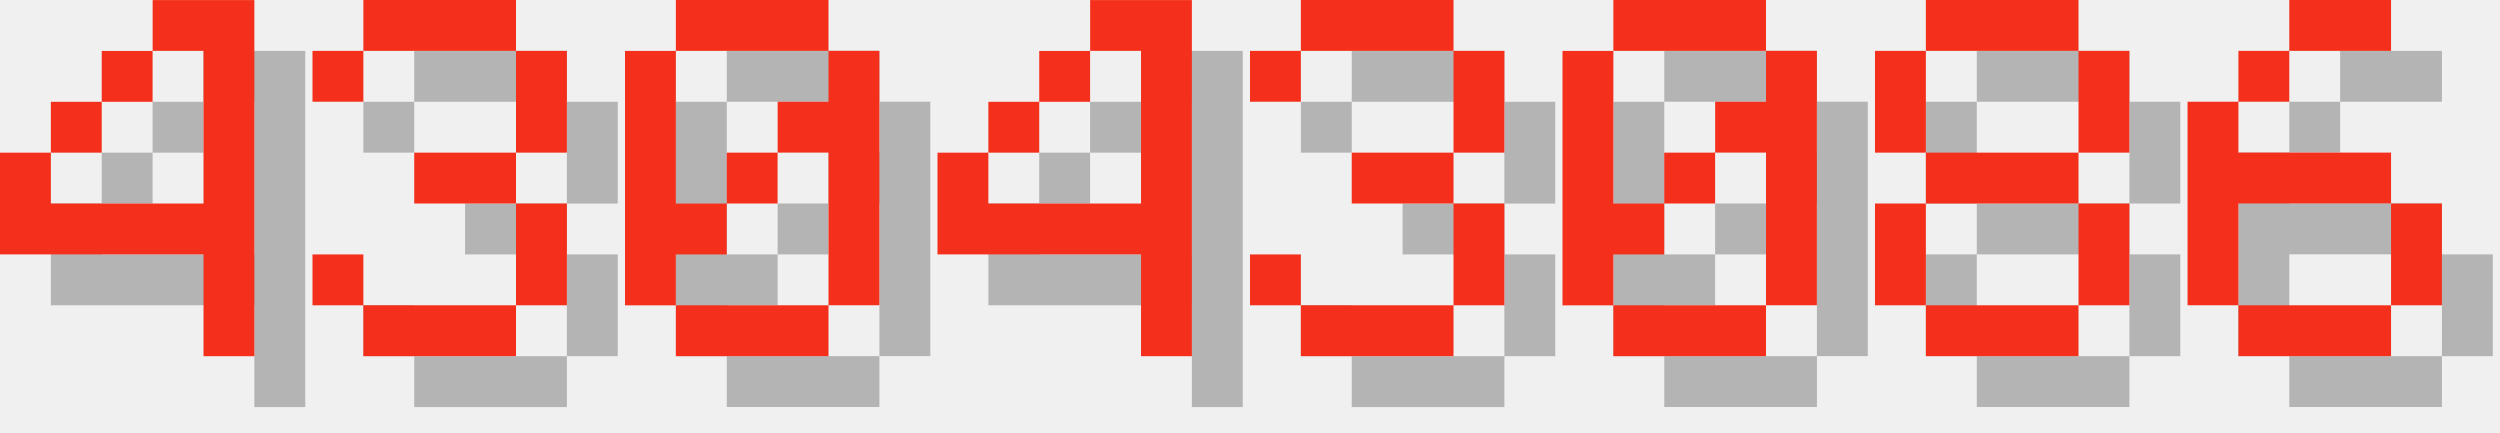
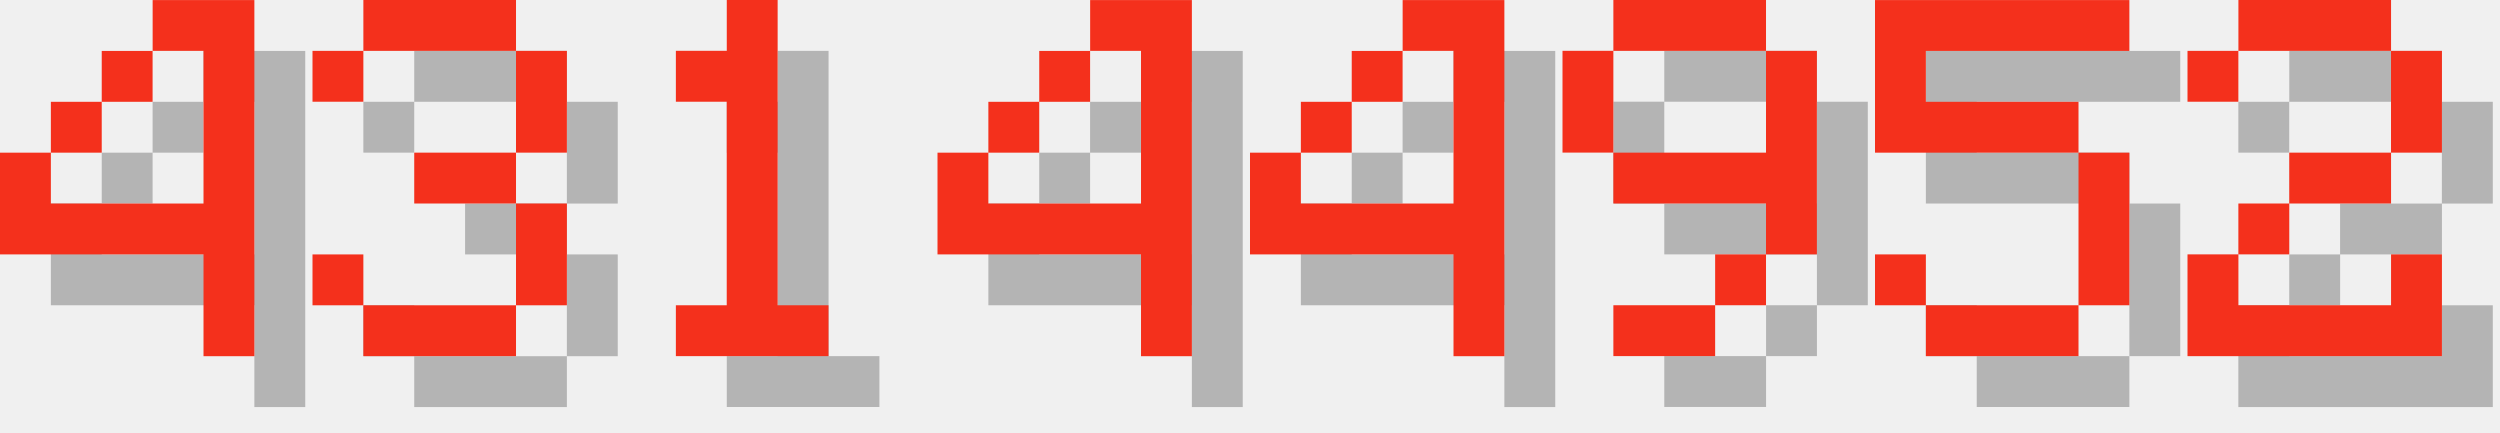
<svg xmlns="http://www.w3.org/2000/svg" version="1.1" width="208.0" height="36">
  <style>
        .text-foreground {
            fill: #F4301C;
        }
        .text-shadow {
            fill: #000000;
            fill-opacity: 0.25;
        }
    </style>
  <g class="digit" id="digit_4" transform="translate(0.0, 0), scale(4)">
    <path id="digit_4_shadow" class="text-shadow" d="m4.233 1.058v1.058h1.058v3.175h-3.175v-1.058h-1.058v2.117h4.233v2.117h1.058v-7.408h-2.117zm-2.117 3.175h1.058v-1.058h-1.058v1.058zm1.058-1.058h1.058v-1.058h-1.058v1.058z" fill-opacity=".5" style="paint-order:stroke fill markers" />
    <path id="digit_4_fg" class="text-foreground" d="m3.175 0v1.058h1.058v3.175h-3.175v-1.058h-1.058v2.117h4.233v2.117h1.058v-7.408h-2.117zm-2.117 3.175h1.058v-1.058h-1.058v1.058zm1.058-1.058h1.058v-1.058h-1.058v1.058z" fill="#fff" style="paint-order:stroke fill markers" />
  </g>
  <g class="digit" id="digit_3" transform="translate(26.0, 0), scale(4)">
    <path id="digit_3_shadow" class="text-shadow" d="m1.058 2.117v1.058h1.058v-1.058h3.175v2.117h-2.117v1.058h2.117v2.117h-3.175v-1.058h-1.058v1.058h1.058v1.058h3.175v-1.058h1.058v-2.117h-1.058v-1.058h1.058v-2.117h-1.058v-1.058h-3.175v1.058h-1.058z" fill-opacity=".5" style="paint-order:stroke fill markers" />
    <path id="digit_3_fg" class="text-foreground" d="m0 1.058v1.058h1.058v-1.058h3.175v2.117h-2.117v1.058h2.117v2.117h-3.175v-1.058h-1.058v1.058h1.058v1.058h3.175v-1.058h1.058v-2.117h-1.058v-1.058h1.058v-2.117h-1.058v-1.058h-3.175v1.058h-1.058z" fill="#fff" style="paint-order:stroke fill markers" />
  </g>
-   <g class="digit" id="digit_0" transform="translate(52.0, 0), scale(4)">
-     <path id="digit_0_shadow" class="text-shadow" d="m2.117 1.058v1.058h3.175v-1.058h-3.175zm3.175 1.058v1.058h-1.058v1.058h1.058v3.175h1.058v-5.292h-1.058zm0 5.292h-3.175v1.058h3.175v-1.058zm-3.175 0v-1.058h1.058v-1.058h-1.058v-3.175h-1.058v5.292h1.058zm1.058-2.117h1.058v-1.058h-1.058v1.058z" fill-opacity=".5" style="paint-order:stroke fill markers" />
-     <path id="digit_0_fg" class="text-foreground" d="m1.058 0v1.058h3.175v-1.058h-3.175zm3.175 1.058v1.058h-1.058v1.058h1.058v3.175h1.058v-5.292h-1.058zm0 5.292h-3.175v1.058h3.175v-1.058zm-3.175 0v-1.058h1.058v-1.058h-1.058v-3.175h-1.058v5.292h1.058zm1.058-2.117h1.058v-1.058h-1.058v1.058z" fill="#fff" style="paint-order:stroke fill markers" />
+   <g class="digit" id="digit_1" transform="translate(52.0, 0), scale(4)">
+     <path id="digit_1_shadow" class="text-shadow" d="m2.117 2.117v1.058h1.058v4.233h-1.058v1.058h3.175v-1.058h-1.058v-6.35h-1.058v1.058h-1.058z" fill-opacity=".5" style="paint-order:stroke fill markers" />
+     <path id="digit_1_fg" class="text-foreground" d="m1.058 1.058v1.058h1.058v4.233h-1.058v1.058h3.175v-1.058h-1.058v-6.35h-1.058v1.058h-1.058z" fill="#fff" style="paint-order:stroke fill markers" />
  </g>
  <g class="digit" id="digit_4" transform="translate(78.0, 0), scale(4)">
    <path id="digit_4_shadow" class="text-shadow" d="m4.233 1.058v1.058h1.058v3.175h-3.175v-1.058h-1.058v2.117h4.233v2.117h1.058v-7.408h-2.117zm-2.117 3.175h1.058v-1.058h-1.058v1.058zm1.058-1.058h1.058v-1.058h-1.058v1.058z" fill-opacity=".5" style="paint-order:stroke fill markers" />
    <path id="digit_4_fg" class="text-foreground" d="m3.175 0v1.058h1.058v3.175h-3.175v-1.058h-1.058v2.117h4.233v2.117h1.058v-7.408h-2.117zm-2.117 3.175h1.058v-1.058h-1.058v1.058zm1.058-1.058h1.058v-1.058h-1.058v1.058z" fill="#fff" style="paint-order:stroke fill markers" />
  </g>
-   <g class="digit" id="digit_3" transform="translate(104.0, 0), scale(4)">
-     <path id="digit_3_shadow" class="text-shadow" d="m1.058 2.117v1.058h1.058v-1.058h3.175v2.117h-2.117v1.058h2.117v2.117h-3.175v-1.058h-1.058v1.058h1.058v1.058h3.175v-1.058h1.058v-2.117h-1.058v-1.058h1.058v-2.117h-1.058v-1.058h-3.175v1.058h-1.058z" fill-opacity=".5" style="paint-order:stroke fill markers" />
-     <path id="digit_3_fg" class="text-foreground" d="m0 1.058v1.058h1.058v-1.058h3.175v2.117h-2.117v1.058h2.117v2.117h-3.175v-1.058h-1.058v1.058h1.058v1.058h3.175v-1.058h1.058v-2.117h-1.058v-1.058h1.058v-2.117h-1.058v-1.058h-3.175v1.058h-1.058z" fill="#fff" style="paint-order:stroke fill markers" />
+   <g class="digit" id="digit_4" transform="translate(104.0, 0), scale(4)">
+     <path id="digit_4_shadow" class="text-shadow" d="m4.233 1.058v1.058h1.058v3.175h-3.175v-1.058h-1.058v2.117h4.233v2.117h1.058v-7.408h-2.117zm-2.117 3.175h1.058v-1.058h-1.058v1.058zm1.058-1.058h1.058v-1.058h-1.058v1.058z" fill-opacity=".5" style="paint-order:stroke fill markers" />
+     <path id="digit_4_fg" class="text-foreground" d="m3.175 0v1.058h1.058v3.175h-3.175v-1.058h-1.058v2.117h4.233v2.117h1.058v-7.408h-2.117zm-2.117 3.175h1.058v-1.058h-1.058v1.058zm1.058-1.058h1.058v-1.058h-1.058v1.058z" fill="#fff" style="paint-order:stroke fill markers" />
  </g>
-   <g class="digit" id="digit_0" transform="translate(130.0, 0), scale(4)">
-     <path id="digit_0_shadow" class="text-shadow" d="m2.117 1.058v1.058h3.175v-1.058h-3.175zm3.175 1.058v1.058h-1.058v1.058h1.058v3.175h1.058v-5.292h-1.058zm0 5.292h-3.175v1.058h3.175v-1.058zm-3.175 0v-1.058h1.058v-1.058h-1.058v-3.175h-1.058v5.292h1.058zm1.058-2.117h1.058v-1.058h-1.058v1.058z" fill-opacity=".5" style="paint-order:stroke fill markers" />
-     <path id="digit_0_fg" class="text-foreground" d="m1.058 0v1.058h3.175v-1.058h-3.175zm3.175 1.058v1.058h-1.058v1.058h1.058v3.175h1.058v-5.292h-1.058zm0 5.292h-3.175v1.058h3.175v-1.058zm-3.175 0v-1.058h1.058v-1.058h-1.058v-3.175h-1.058v5.292h1.058zm1.058-2.117h1.058v-1.058h-1.058v1.058z" fill="#fff" style="paint-order:stroke fill markers" />
+   <g class="digit" id="digit_9" transform="translate(130.0, 0), scale(4)">
+     <path id="digit_9_shadow" class="text-shadow" d="m2.117 1.058v1.058h3.175v-1.058h-3.175zm3.175 1.058v2.117h-3.175v1.058h3.175v1.058h1.058v-4.233h-1.058zm0 4.233h-1.058v1.058h1.058v-1.058zm-1.058 1.058h-2.117v1.058h2.117v-1.058zm-2.117-3.175v-2.117h-1.058v2.117h1.058z" fill-opacity=".5" style="paint-order:stroke fill markers" />
+     <path id="digit_9_fg" class="text-foreground" d="m1.058 0v1.058h3.175v-1.058h-3.175zm3.175 1.058v2.117h-3.175v1.058h3.175v1.058h1.058v-4.233h-1.058zm0 4.233h-1.058v1.058h1.058v-1.058zm-1.058 1.058h-2.117v1.058h2.117v-1.058zm-2.117-3.175v-2.117h-1.058v2.117h1.058z" fill="#fff" style="paint-order:stroke fill markers" />
  </g>
-   <g class="digit" id="digit_8" transform="translate(156.0, 0), scale(4)">
-     <path id="digit_8_shadow" class="text-shadow" d="m2.117 1.058v1.058h3.175v-1.058h-3.175zm3.175 1.058v2.117h1.058v-2.117h-1.058zm0 2.117h-3.175v1.058h3.175v-1.058zm0 1.058v2.117h1.058v-2.117h-1.058zm0 2.117h-3.175v1.058h3.175v-1.058zm-3.175 0v-2.117h-1.058v2.117h1.058zm0-3.175v-2.117h-1.058v2.117h1.058z" fill-opacity=".5" style="paint-order:stroke fill markers" />
-     <path id="digit_8_fg" class="text-foreground" d="m1.058 0v1.058h3.175v-1.058h-3.175zm3.175 1.058v2.117h1.058v-2.117h-1.058zm0 2.117h-3.175v1.058h3.175v-1.058zm0 1.058v2.117h1.058v-2.117h-1.058zm0 2.117h-3.175v1.058h3.175v-1.058zm-3.175 0v-2.117h-1.058v2.117h1.058zm0-3.175v-2.117h-1.058v2.117h1.058z" fill="#fff" style="paint-order:stroke fill markers" />
+   <g class="digit" id="digit_5" transform="translate(156.0, 0), scale(4)">
+     <path id="digit_5_shadow" class="text-shadow" d="m1.058 1.058v3.175h4.233v3.175h-3.175v-1.058h-1.058v1.058h1.058v1.058h3.175v-1.058h1.058v-3.175h-1.058v-1.058h-3.175v-1.058h4.233v-1.058h-5.292z" fill-opacity=".5" style="paint-order:stroke fill markers" />
+     <path id="digit_5_fg" class="text-foreground" d="m0 0v3.175h4.233v3.175h-3.175v-1.058h-1.058v1.058h1.058v1.058h3.175v-1.058h1.058v-3.175h-1.058v-1.058h-3.175v-1.058h4.233v-1.058h-5.292z" fill="#fff" style="paint-order:stroke fill markers" />
  </g>
-   <g class="digit" id="digit_6" transform="translate(182.0, 0), scale(4)">
-     <path id="digit_6_shadow" class="text-shadow" d="m3.175 1.058v1.058h2.117v-1.058h-2.117zm0 1.058h-1.058v1.058h1.058v-1.058zm-1.058 1.058h-1.058v4.233h1.058v-2.117h3.175v-1.058h-3.175v-1.058zm3.175 2.117v2.117h1.058v-2.117h-1.058zm0 2.117h-3.175v1.058h3.175v-1.058z" fill-opacity=".5" style="paint-order:stroke fill markers" />
-     <path id="digit_6_fg" class="text-foreground" d="m2.117 0v1.058h2.117v-1.058h-2.117zm0 1.058h-1.058v1.058h1.058v-1.058zm-1.058 1.058h-1.058v4.233h1.058v-2.117h3.175v-1.058h-3.175v-1.058zm3.175 2.117v2.117h1.058v-2.117h-1.058zm0 2.117h-3.175v1.058h3.175v-1.058z" fill="#fff" style="paint-order:stroke fill markers" />
+   <g class="digit" id="digit_2" transform="translate(182.0, 0), scale(4)">
+     <path id="digit_2_shadow" class="text-shadow" d="m1.058 2.117v1.058h1.058v-1.058h3.175v2.117h-2.117v1.058h-1.058v1.058h-1.058v2.117h5.292v-2.117h-1.058v1.058h-3.175v-1.058h1.058v-1.058h2.117v-1.058h1.058v-2.117h-1.058v-1.058h-3.175v1.058h-1.058z" fill-opacity=".5" style="paint-order:stroke fill markers" />
+     <path id="digit_2_fg" class="text-foreground" d="m0 1.058v1.058h1.058v-1.058h3.175v2.117h-2.117v1.058h-1.058v1.058h-1.058v2.117h5.292v-2.117h-1.058v1.058h-3.175v-1.058h1.058v-1.058h2.117v-1.058h1.058v-2.117h-1.058v-1.058h-3.175v1.058h-1.058z" fill="#fff" style="paint-order:stroke fill markers" />
  </g>
</svg>
